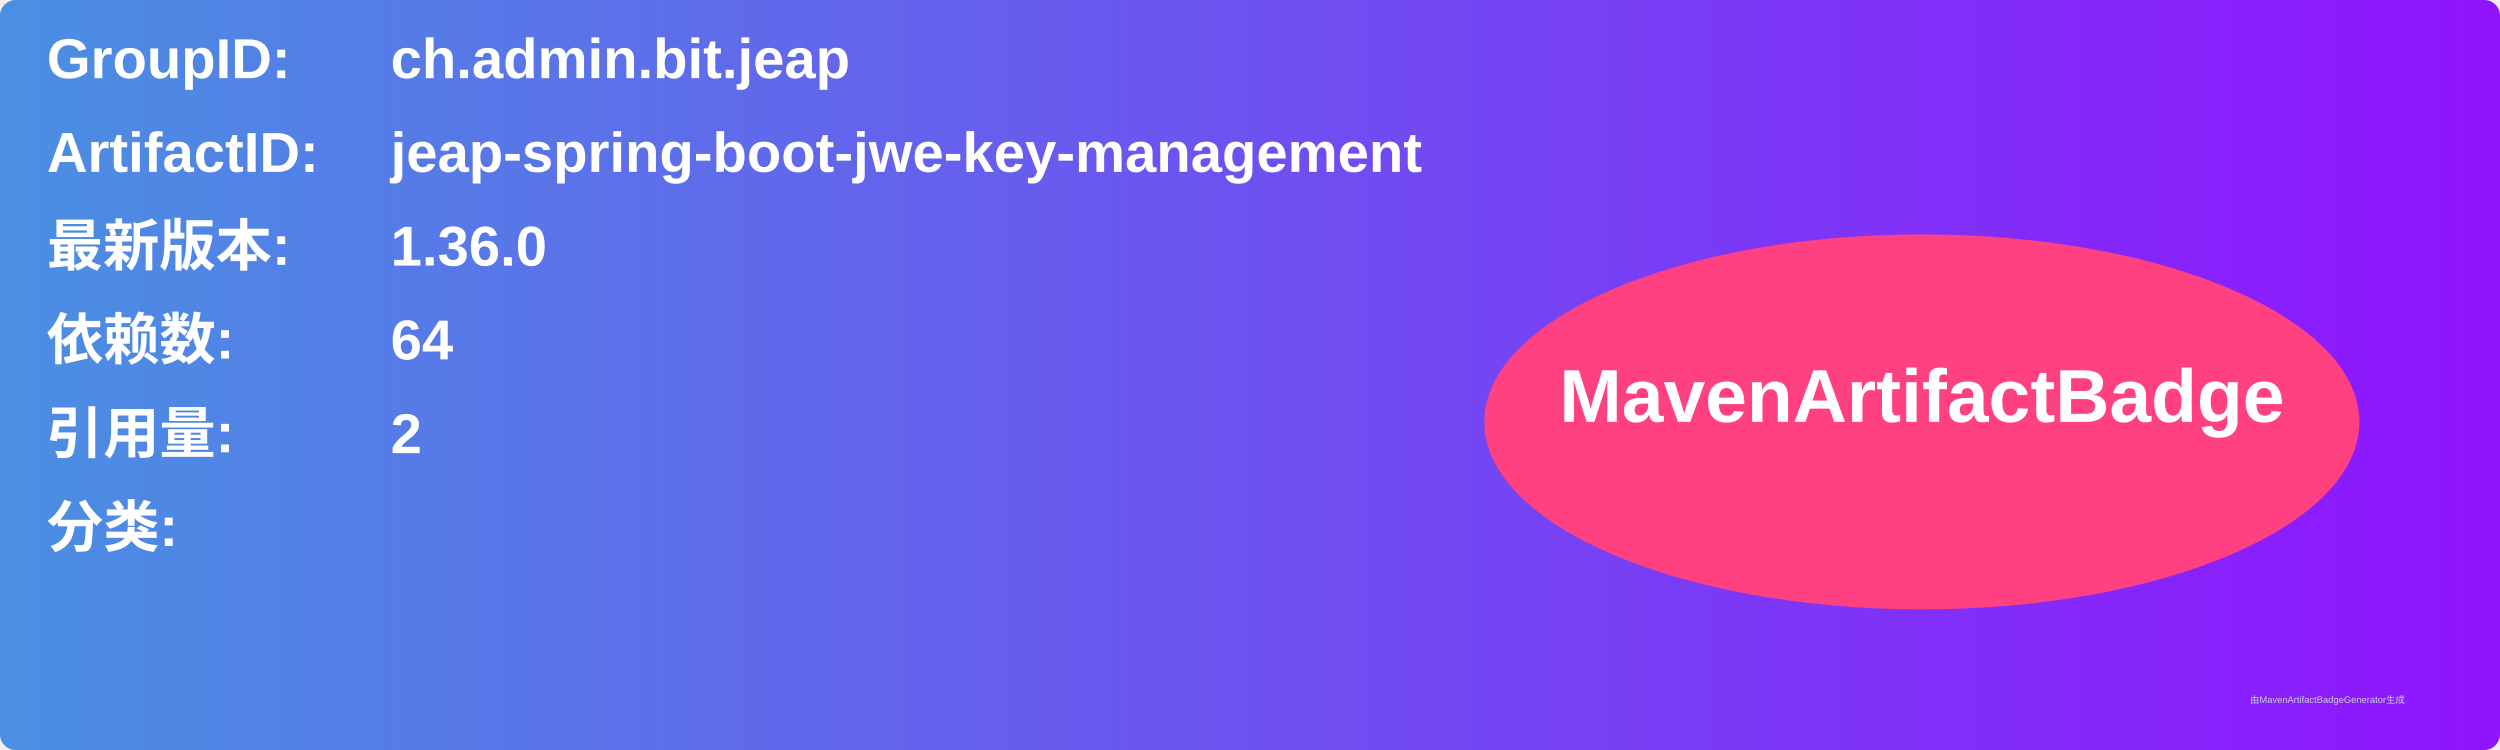
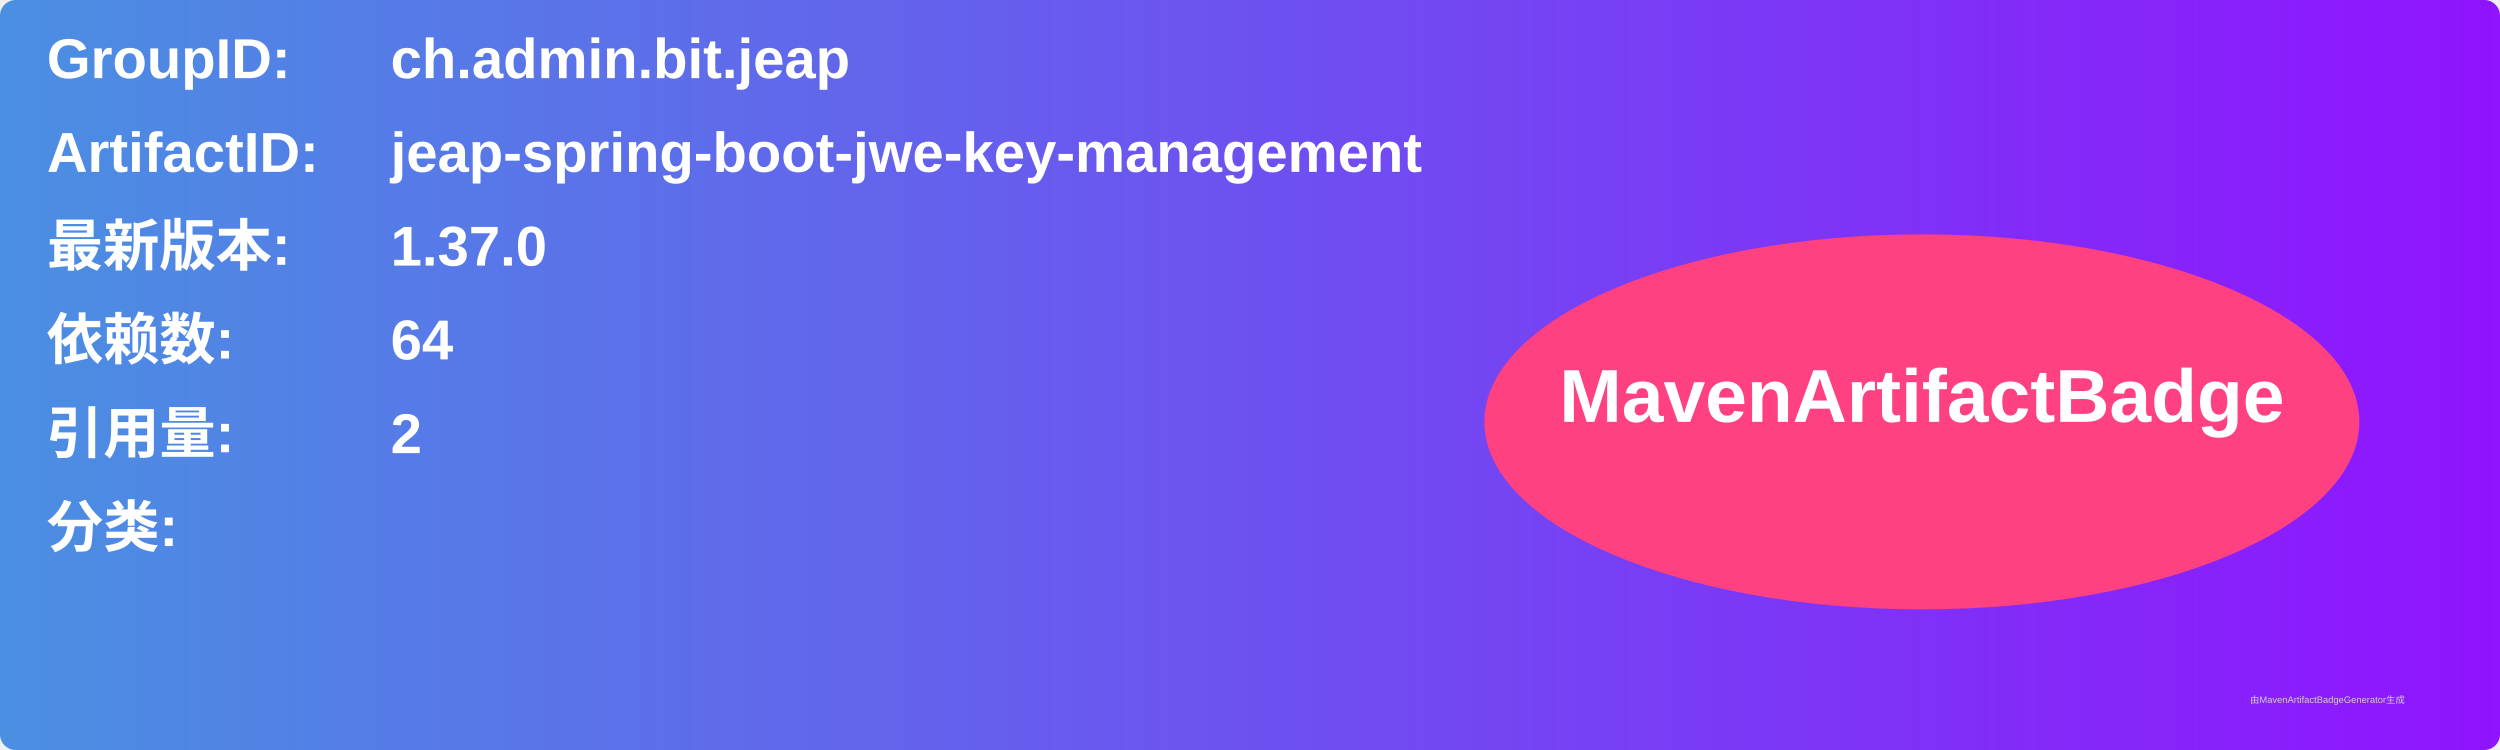
<svg xmlns="http://www.w3.org/2000/svg" width="800" height="240" viewBox="0 0 800 240">
  <linearGradient id="grad" x1="0%" y1="0%" x2="100%" y2="0%">
    <stop offset="0%" stop-color="#4a90e2" />
    <stop offset="100%" stop-color="#9013fe" />
  </linearGradient>
  <rect width="100%" height="100%" rx="5" ry="5" fill="url(#grad)" />
  <g transform="translate(15, 15)">
    <text x="0" y="10" font-family="Arial" font-size="18" fill="white" font-weight="bold" width="260">GroupID:</text>
    <text x="110" y="10" font-family="Arial" font-size="18" fill="white" font-weight="bold" width="460">ch.admin.bit.jeap</text>
    <text x="0" y="40" font-family="Arial" font-size="18" fill="white" font-weight="bold" width="260">ArtifactID:</text>
    <text x="110" y="40" font-family="Arial" font-size="18" fill="white" font-weight="bold" width="460">jeap-spring-boot-jwe-key-management</text>
    <text x="0" y="70" font-family="Arial" font-size="18" fill="white" font-weight="bold">最新版本:</text>
    <text x="110" y="70" font-family="Arial" font-size="18" fill="white" font-weight="bold">
-       <tspan font-weight="bold">1.36.0</tspan>
+       <tspan font-weight="bold">1.37.0</tspan>
    </text>
    <text x="0" y="100" font-family="Arial" font-size="18" fill="white" font-weight="bold">依赖数: </text>
    <text x="110" y="100" font-family="Arial" font-size="18" fill="white">
      <tspan font-weight="bold">64</tspan>
    </text>
    <text x="0" y="130" font-family="Arial" font-size="18" fill="white" font-weight="bold">引用量: </text>
    <text x="110" y="130" font-family="Arial" font-size="18" fill="white">
      <tspan font-weight="bold">2</tspan>
    </text>
    <text x="0" y="160" font-family="Arial" font-size="18" fill="white" font-weight="bold">分类:</text>
    <text x="10" y="190" font-family="Arial" font-size="10" fill="white">
      <tspan font-weight="bold" />
    </text>
    <ellipse cx="600" cy="120" rx="140" ry="60" fill="#ff4081" />
    <text x="600" y="120" text-anchor="middle" font-family="Arial" font-size="24" fill="white" font-weight="bold">MavenArtifactBadge</text>
  </g>
  <text x="720" y="225" font-family="Arial" font-size="3" fill="#d0d0d0">由MavenArtifactBadgeGenerator生成</text>
</svg>
